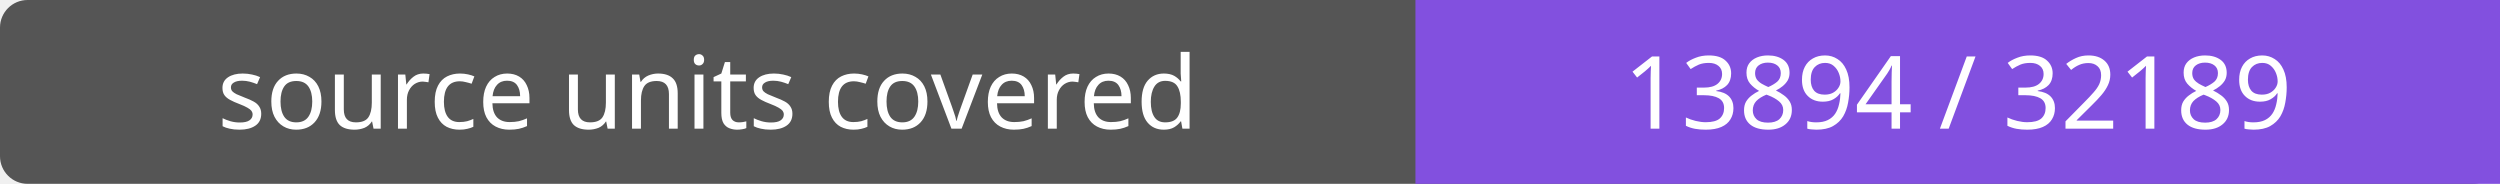
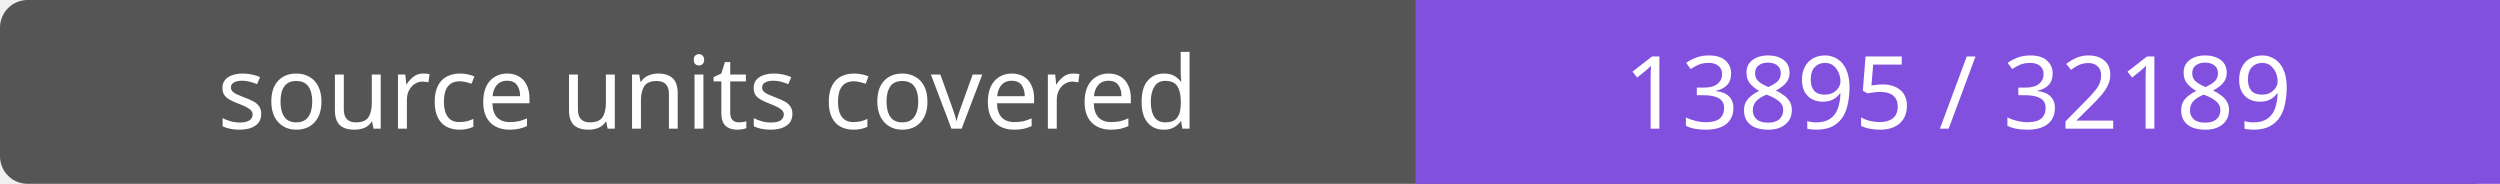
- <svg xmlns="http://www.w3.org/2000/svg" width="272" height="20" role="img" aria-label="source units covered: 13894 / 32189">
+ <svg xmlns="http://www.w3.org/2000/svg" width="272" height="20" role="img" aria-label="source units covered: 13895 / 32189">
  <rect width="272" height="20" rx="3" fill="#555" />
  <path fill="#8250df" d="M154 0h118v20H154z" />
  <g fill="#fff" text-anchor="middle" font-family="Verdana,sans-serif" font-size="11">
    <text x="77.0" y="14">source units covered</text>
-     <text x="213.0" y="14">13894 / 32189</text>
+     <text x="213.0" y="14">13895 / 32189</text>
  </g>
</svg>
